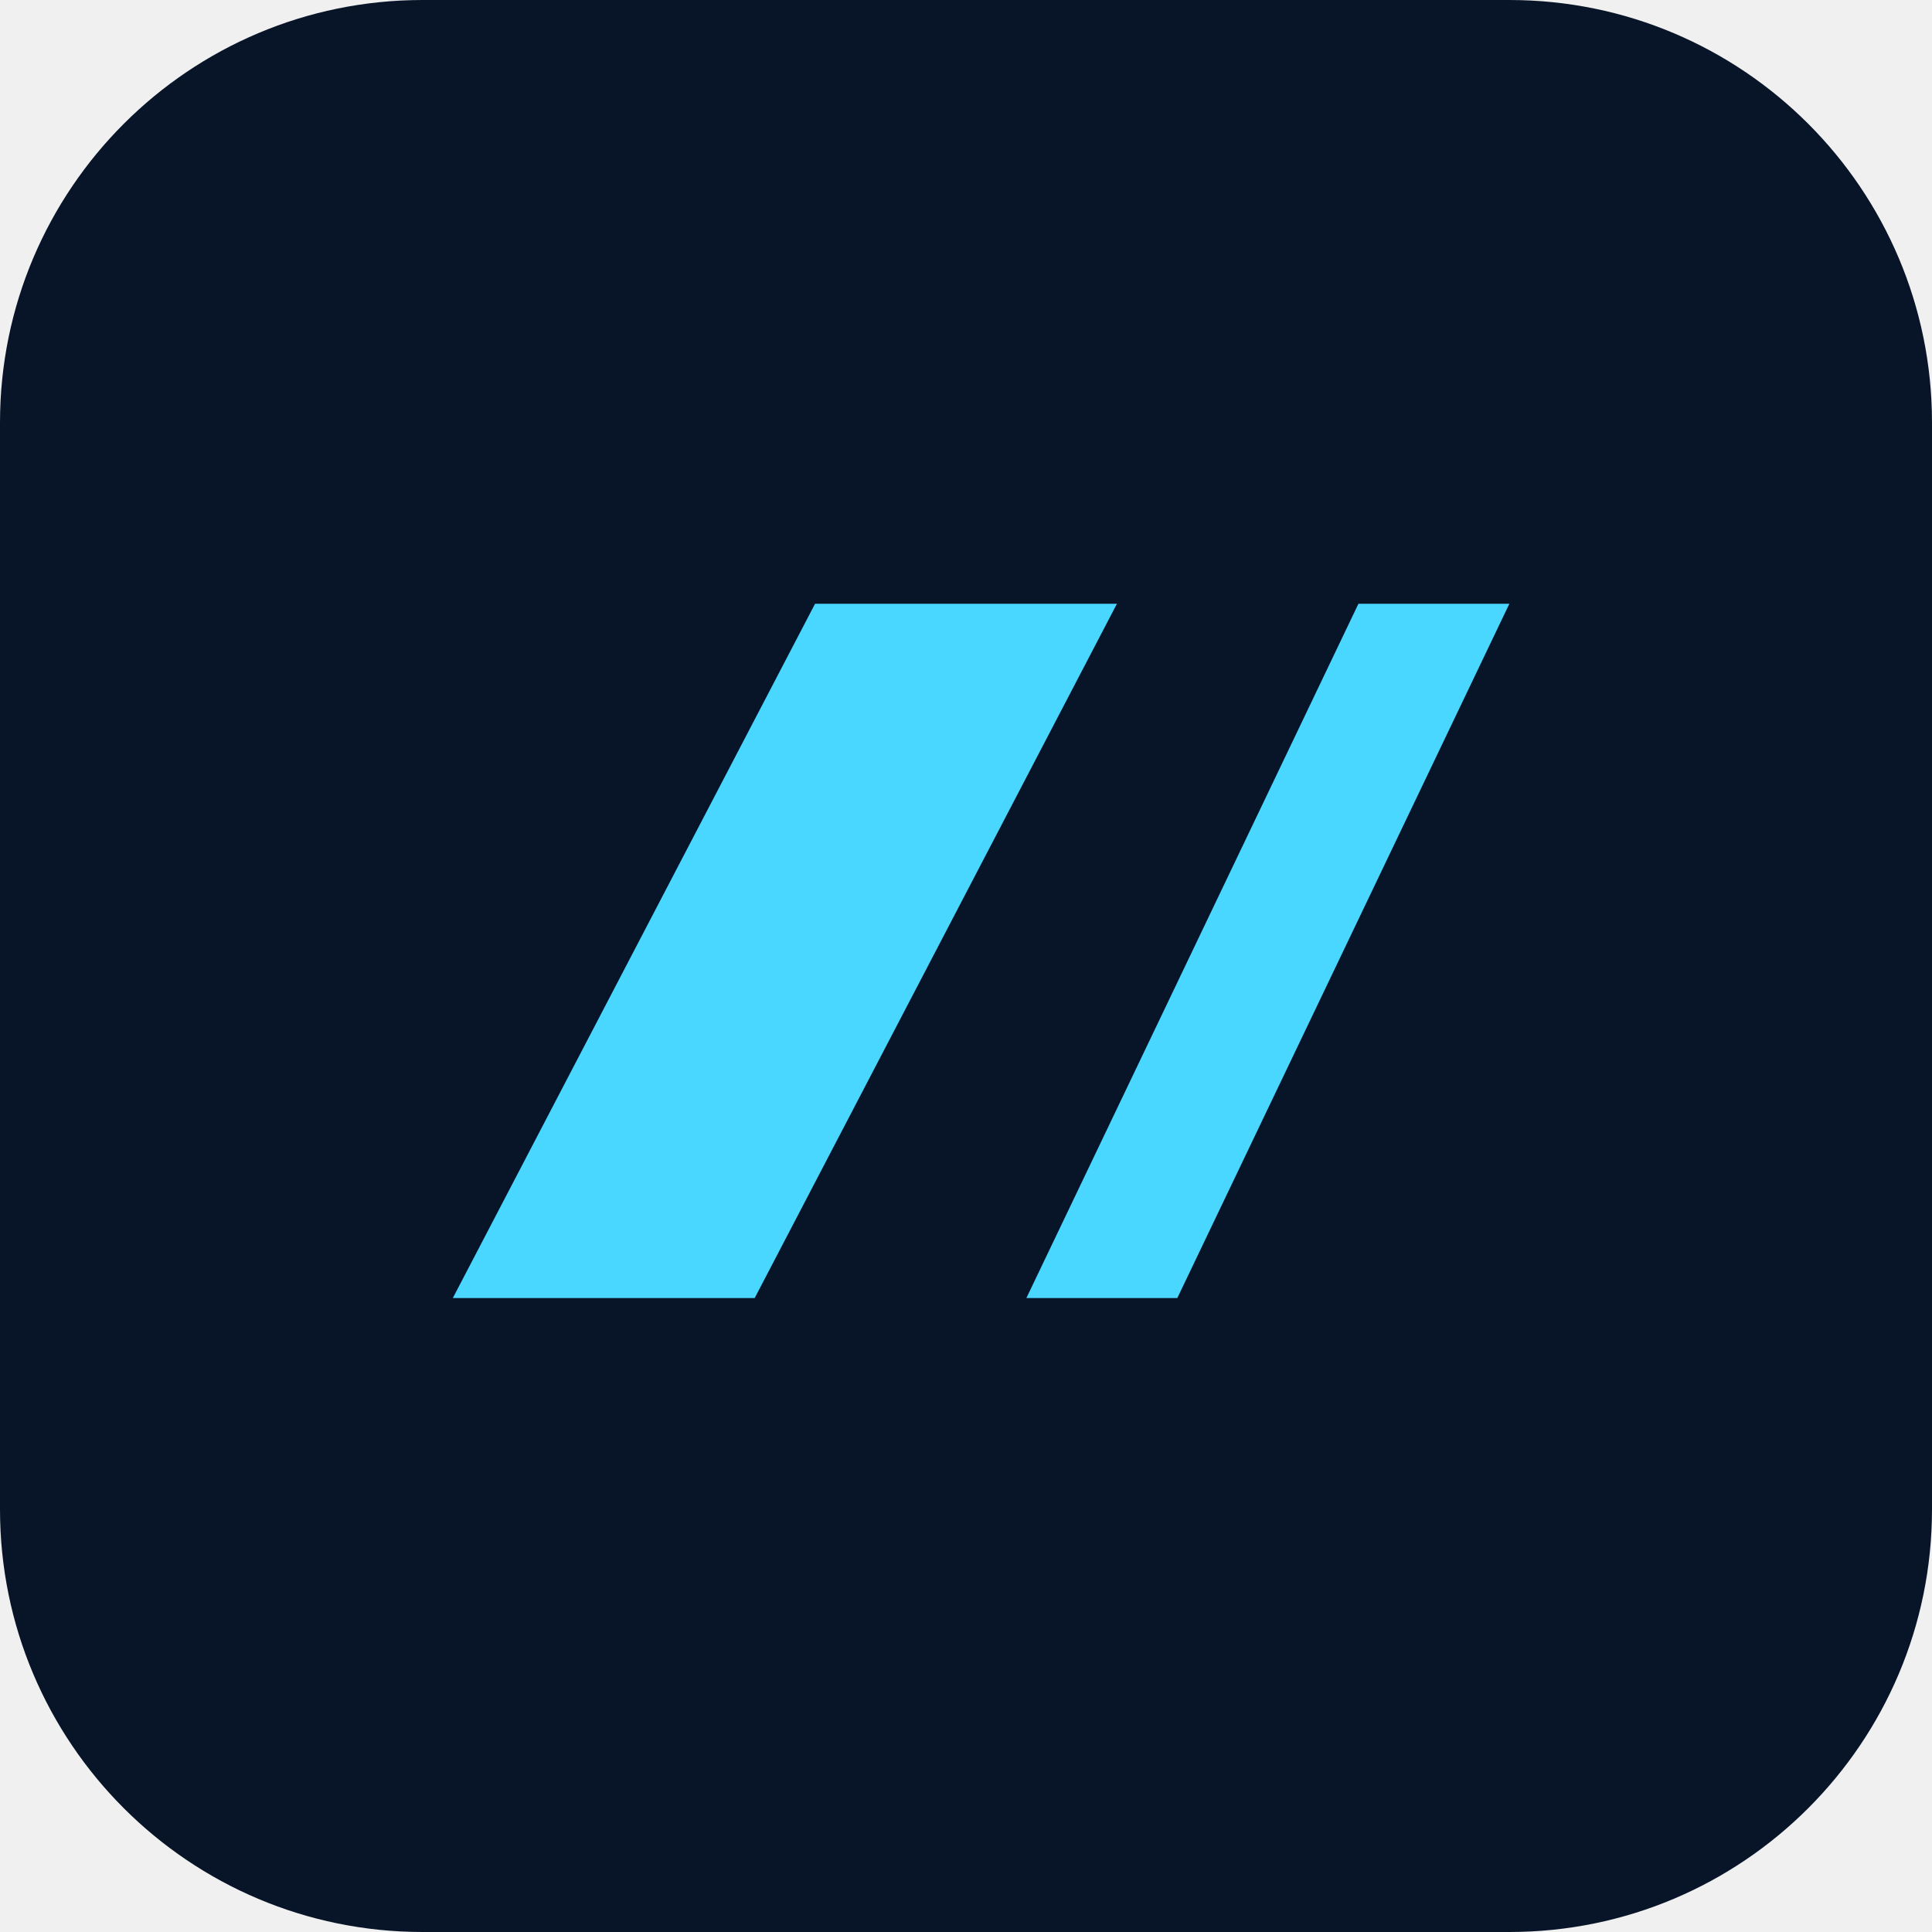
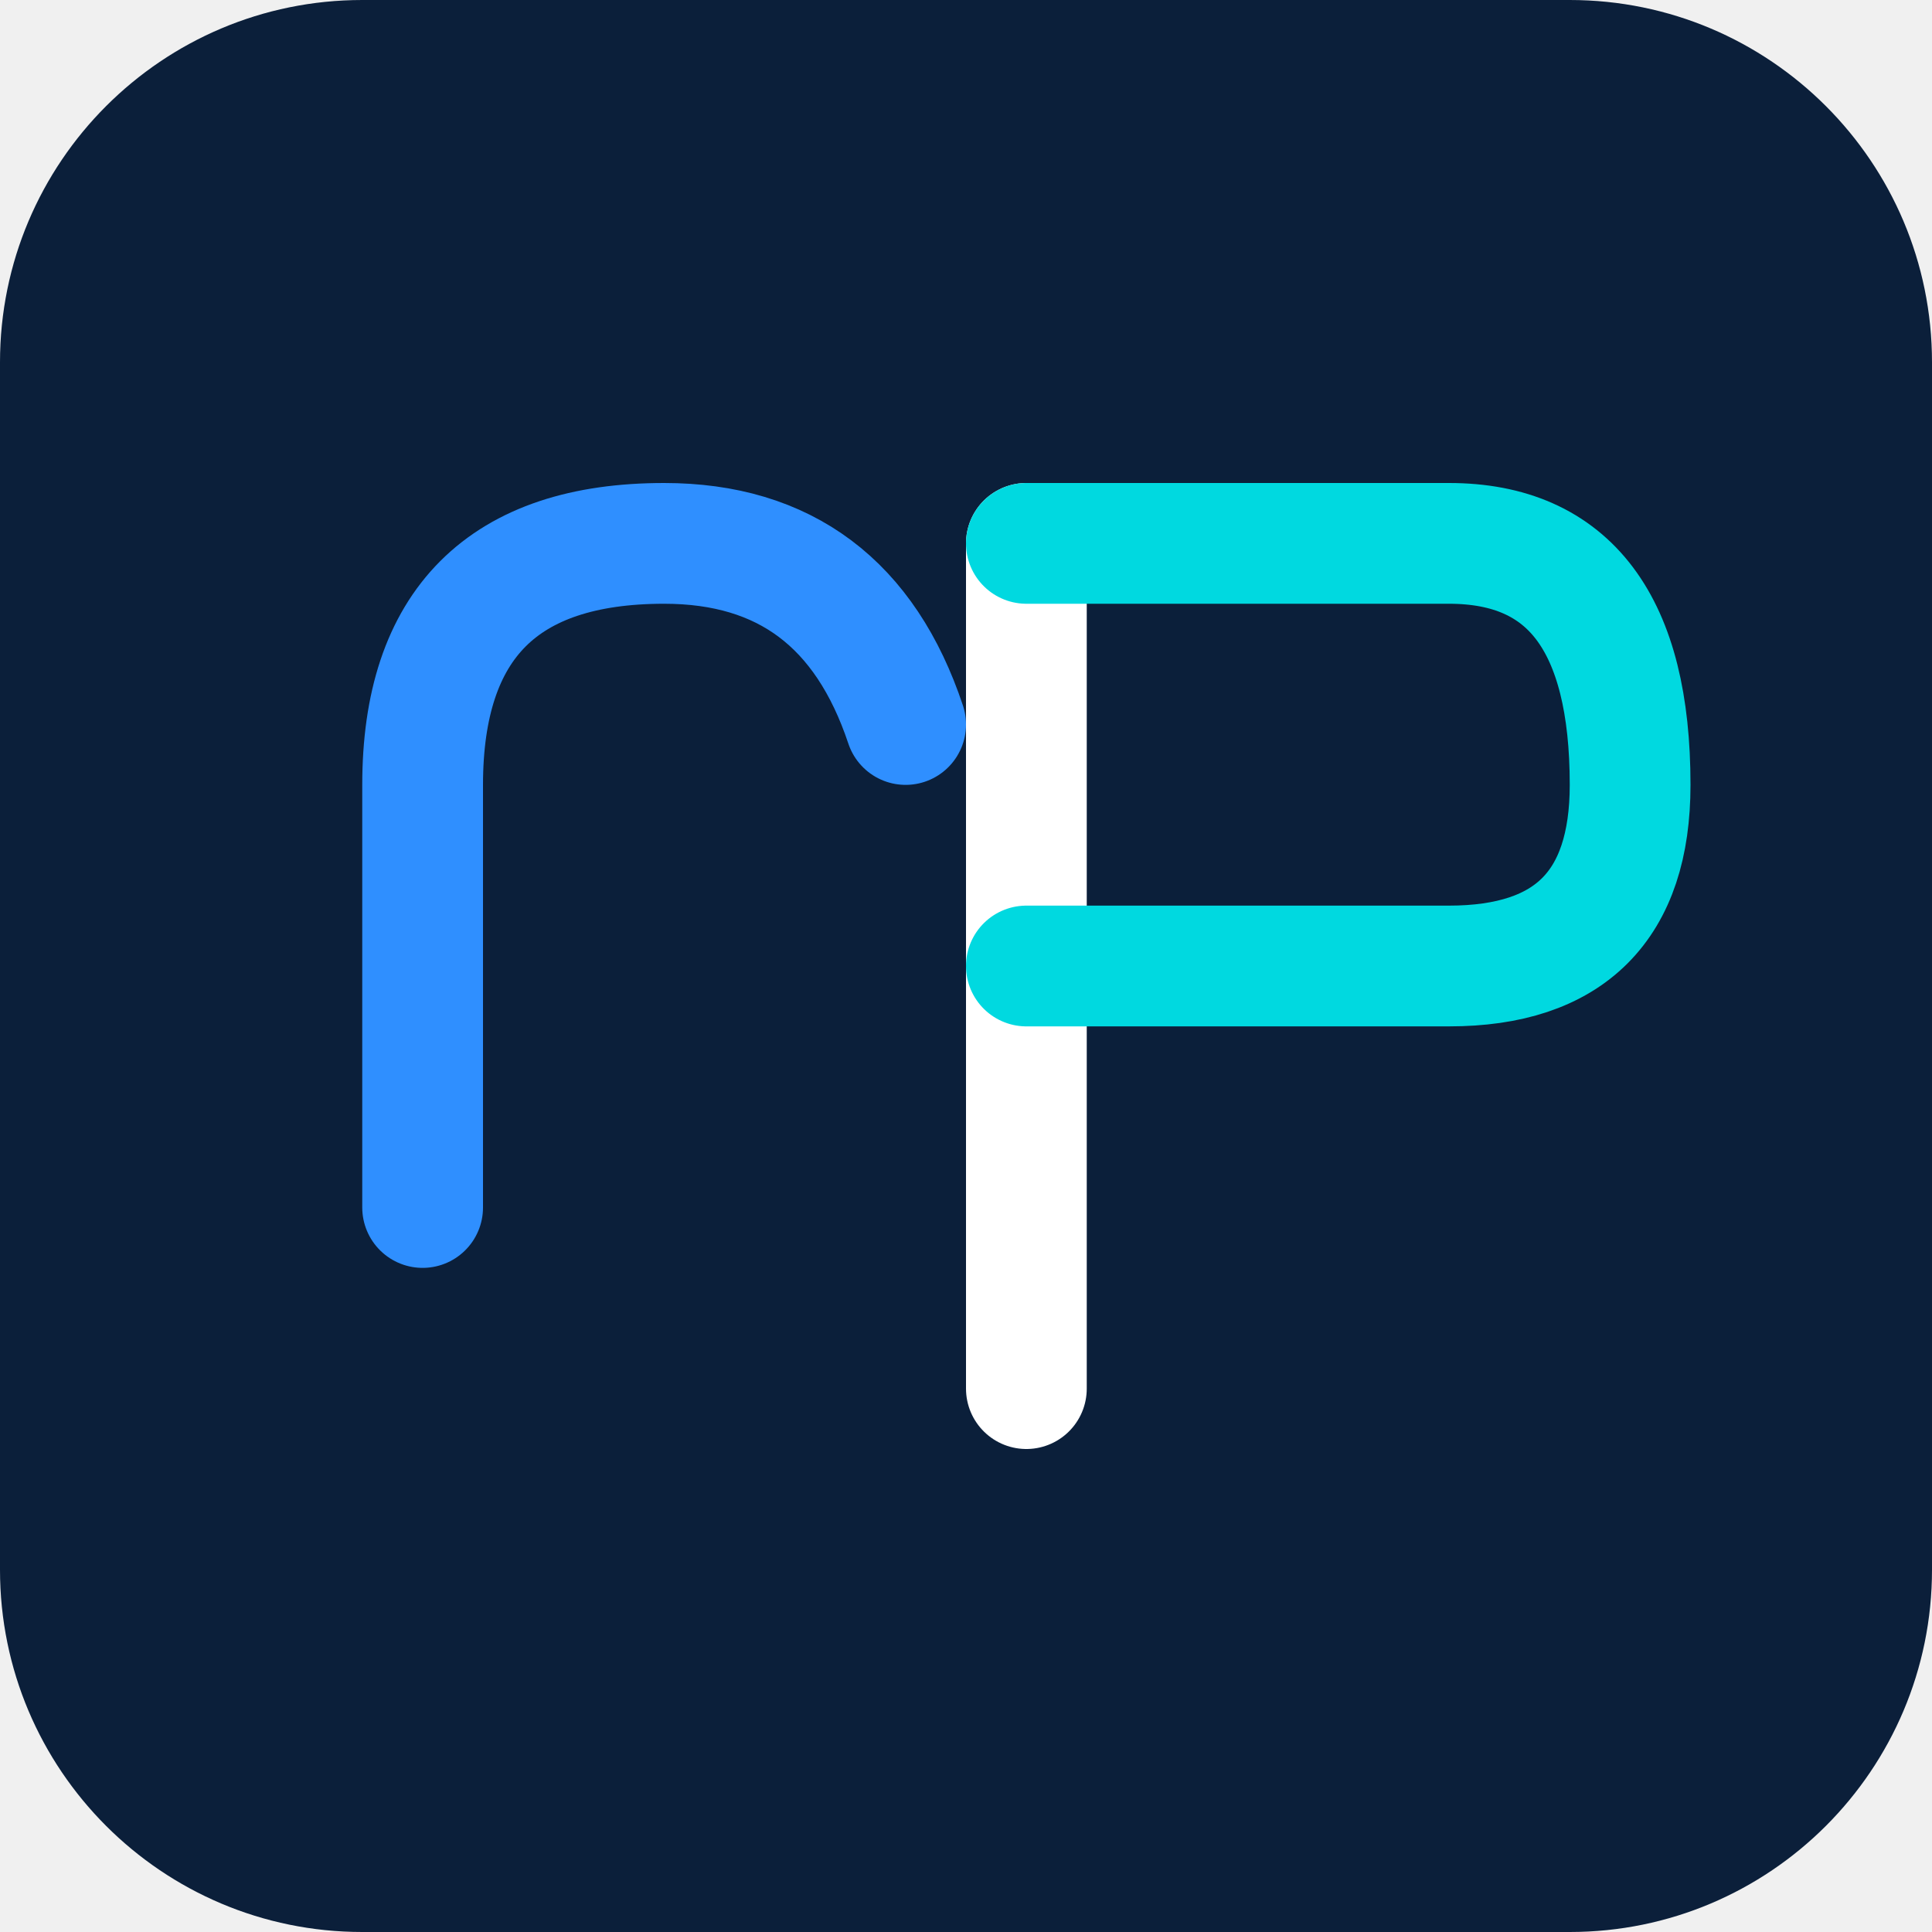
- <svg xmlns="http://www.w3.org/2000/svg" viewBox="0 0 64 64">
-   <rect width="64" height="64" rx="14" fill="#081529" />
-   <path d="M15 43 27 20h10L25 43Zm19 0 11-23h5L39 43Z" fill="#49d6ff" />
+ <svg xmlns="http://www.w3.org/2000/svg" viewBox="0 0 64 64" role="img" aria-label="Campanelli Analytics">
+   <rect width="64" height="64" rx="12" fill="#0B1F3A" />
+   <path d="M14 40 L14 26 Q14 18 22 18 Q28 18 30 24" fill="none" stroke="#2F8FFF" stroke-width="4" stroke-linecap="round" />
+   <path d="M34 18 L34 46" fill="none" stroke="#FFFFFF" stroke-width="4" stroke-linecap="round" />
+   <path d="M34 18 L48 18 Q54 18 54 26 Q54 32 48 32 L34 32" fill="none" stroke="#00D9E0" stroke-width="4" stroke-linecap="round" stroke-linejoin="round" />
</svg>
